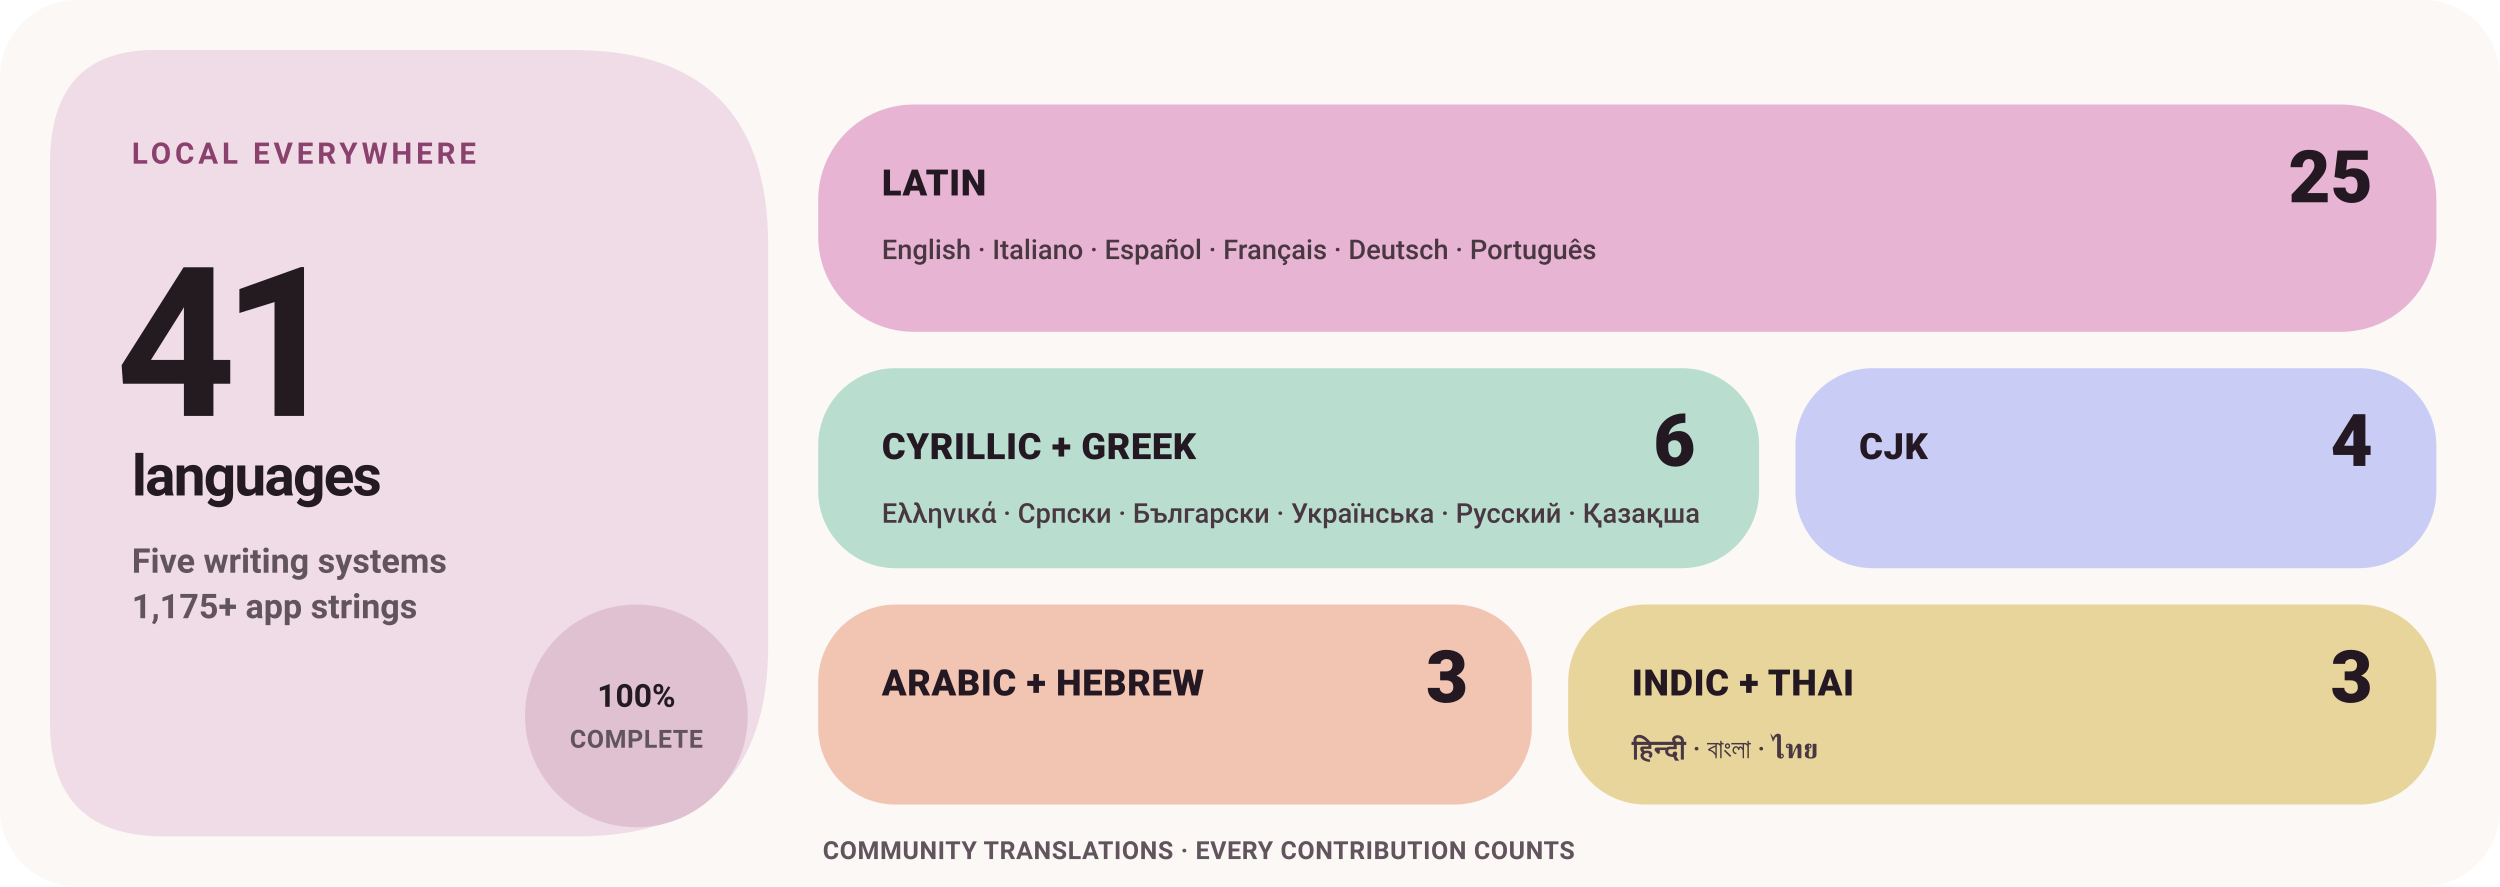
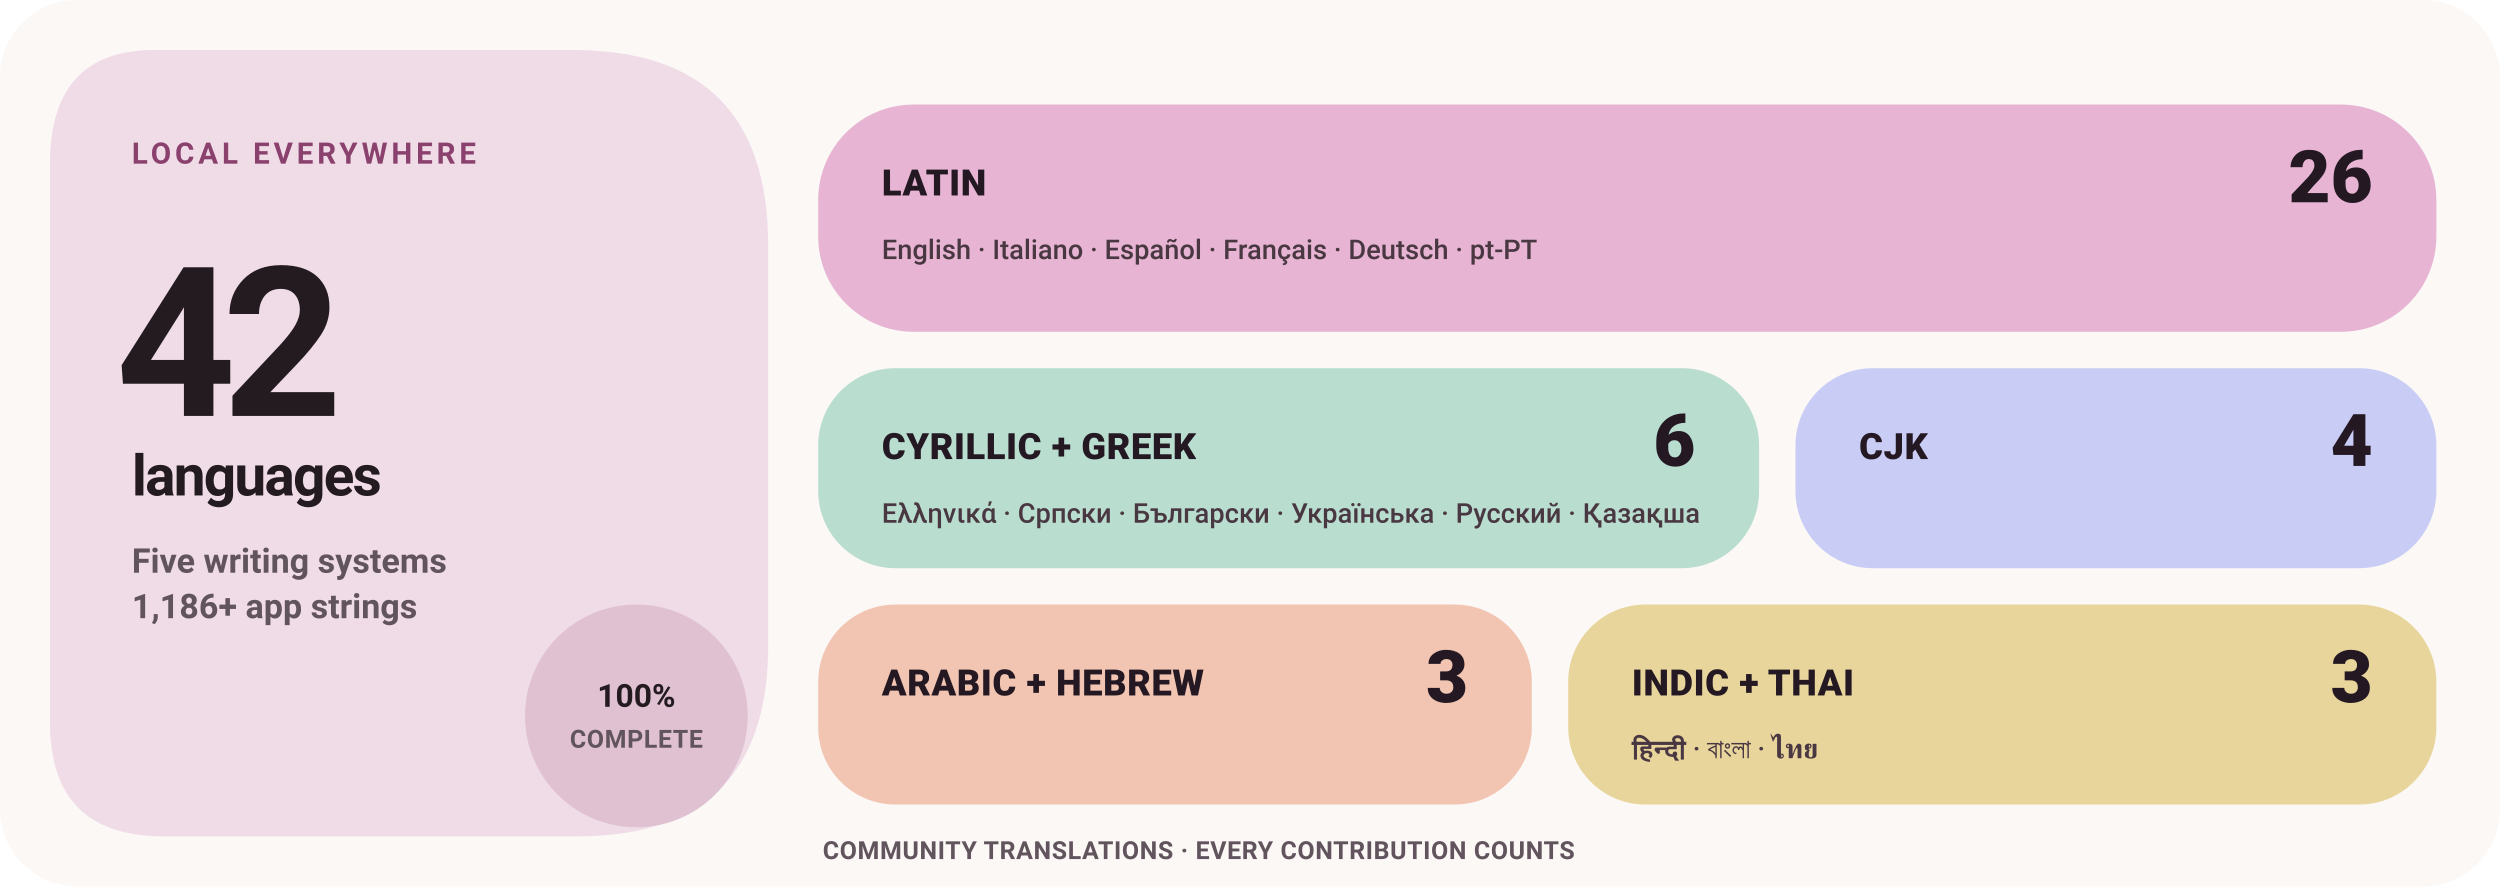
- <svg xmlns="http://www.w3.org/2000/svg" width="1100" height="390" viewBox="0 0 1100 390" role="img" aria-label="Levyra localization coverage: 100% across 41 languages">
+ <svg xmlns="http://www.w3.org/2000/svg" width="1100" height="390" viewBox="0 0 1100 390" role="img" aria-label="Levyra localization coverage: 100% across 42 languages">
  <style>
    text { font-family: -apple-system,BlinkMacSystemFont,'Segoe UI',Roboto,Helvetica,Arial,sans-serif; }
    .eyebrow { fill: #8B416E; font-size: 13px; font-weight: 780; letter-spacing: 1.7px; }
    .hero { fill: #241B21; font-size: 92px; font-weight: 780; letter-spacing: -6px; }
    .hero-label { fill: #241B21; font-size: 25px; font-weight: 720; letter-spacing: -.8px; }
    .meta { fill: #62545D; font-size: 15px; font-weight: 580; }
    .status { fill: #241B21; font-size: 14px; font-weight: 780; }
    .tile-label { fill: #241923; font-size: 16px; font-weight: 820; letter-spacing: .25px; }
    .tile-count { fill: #241923; font-size: 32px; font-weight: 840; }
    .tile-examples { fill: #493741; font-size: 12px; font-weight: 560; }
    .footer { fill: #62545D; font-size: 11px; font-weight: 680; letter-spacing: .25px; }
  </style>
  <rect width="1100" height="390" rx="34" fill="#FBF8F6" />
  <path d="M68 22H252Q338 22 338 108V284Q338 368 254 368H72Q22 368 22 318V72Q22 22 68 22Z" fill="#F0DCE7" />
  <text x="58" y="72" class="eyebrow">LOCAL EVERYWHERE</text>
-   <text x="51" y="183" class="hero">41</text>
+   <text x="51" y="183" class="hero">42</text>
  <text x="58" y="218" class="hero-label">languages</text>
  <text x="58" y="252" class="meta">Five writing systems</text>
-   <text x="58" y="272" class="meta">1,175+ app strings</text>
+   <text x="58" y="272" class="meta">1,186+ app strings</text>
  <circle cx="280" cy="315" r="49" fill="#DFC1D2" />
  <text x="280" y="311" text-anchor="middle" class="status">100%</text>
  <text x="280" y="329" text-anchor="middle" class="footer">COMPLETE</text>
  <rect x="360" y="46" width="712" height="100" rx="42" fill="#E7B5D3" />
  <text x="388" y="86" class="tile-label">LATIN</text>
-   <text x="1044" y="89" text-anchor="end" class="tile-count">25</text>
-   <text x="388" y="114" class="tile-examples">English · Italiano · Español · Français · Deutsch · Português</text>
+   <text x="1044" y="89" text-anchor="end" class="tile-count">26</text>
+   <text x="388" y="114" class="tile-examples">English · Italiano · Español · Français · Deutsch · pt-PT</text>
  <rect x="360" y="162" width="414" height="88" rx="34" fill="#B9DDCF" />
  <text x="388" y="202" class="tile-label">CYRILLIC + GREEK</text>
  <text x="746" y="205" text-anchor="end" class="tile-count">6</text>
  <text x="388" y="230" class="tile-examples">Ελληνικά · Српски · Български · Українська · Русский · Қазақша</text>
  <rect x="790" y="162" width="282" height="88" rx="34" fill="#C9CCF5" />
  <text x="818" y="202" class="tile-label">CJK</text>
  <text x="1044" y="205" text-anchor="end" class="tile-count">4</text>
  <rect x="360" y="266" width="314" height="88" rx="34" fill="#F2C5B2" />
  <text x="388" y="306" class="tile-label">ARABIC + HEBREW</text>
  <text x="646" y="309" text-anchor="end" class="tile-count">3</text>
  <rect x="690" y="266" width="382" height="88" rx="34" fill="#E8D59C" />
  <text x="718" y="306" class="tile-label">INDIC + THAI</text>
  <text x="1044" y="309" text-anchor="end" class="tile-count">3</text>
  <text x="718" y="334" class="tile-examples">हिन्दी · বাংলা · ไทย</text>
  <text x="362" y="378" class="footer">COMMUNITY TRANSLATIONS · EVERY CONTRIBUTION COUNTS</text>
</svg>
